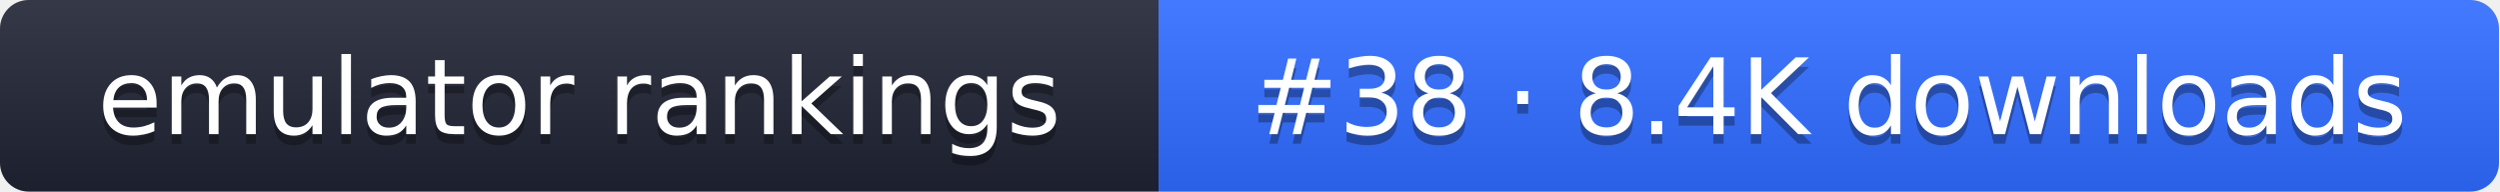
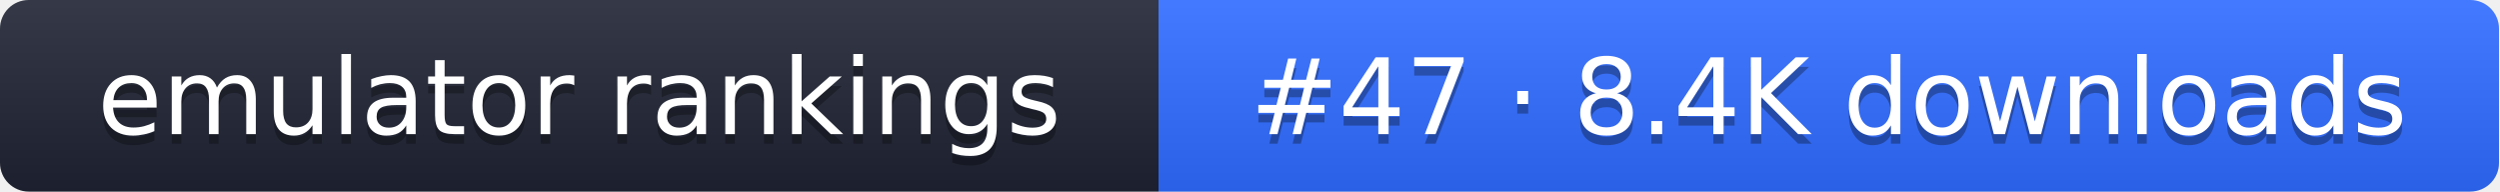
- <svg xmlns="http://www.w3.org/2000/svg" width="261" height="20" role="img" aria-label="emulator rankings: #38 · 8.4K downloads">
+ <svg xmlns="http://www.w3.org/2000/svg" width="261" height="20" role="img" aria-label="emulator rankings: #47 · 8.4K downloads">
  <linearGradient id="g" x2="0" y2="100%">
    <stop offset="0" stop-color="#fff" stop-opacity=".1" />
    <stop offset="1" stop-opacity=".1" />
  </linearGradient>
  <clipPath id="r">
    <rect width="261" height="20" rx="3" fill="#fff" />
  </clipPath>
  <g clip-path="url(#r)">
    <rect width="121" height="20" fill="#1f2433" />
    <rect x="121" width="140" height="20" fill="#2f6bff" />
    <rect width="261" height="20" fill="url(#g)" />
  </g>
  <g fill="#fff" text-anchor="middle" font-family="Verdana,DejaVu Sans,sans-serif" font-size="11">
    <text x="60.5" y="15" fill="#010101" fill-opacity=".3">emulator rankings</text>
    <text x="60.5" y="14">emulator rankings</text>
-     <text x="191" y="15" fill="#010101" fill-opacity=".3">#38 · 8.4K downloads</text>
-     <text x="191" y="14">#38 · 8.4K downloads</text>
+     <text x="191" y="15" fill="#010101" fill-opacity=".3">#47 · 8.4K downloads</text>
+     <text x="191" y="14">#47 · 8.4K downloads</text>
  </g>
</svg>
